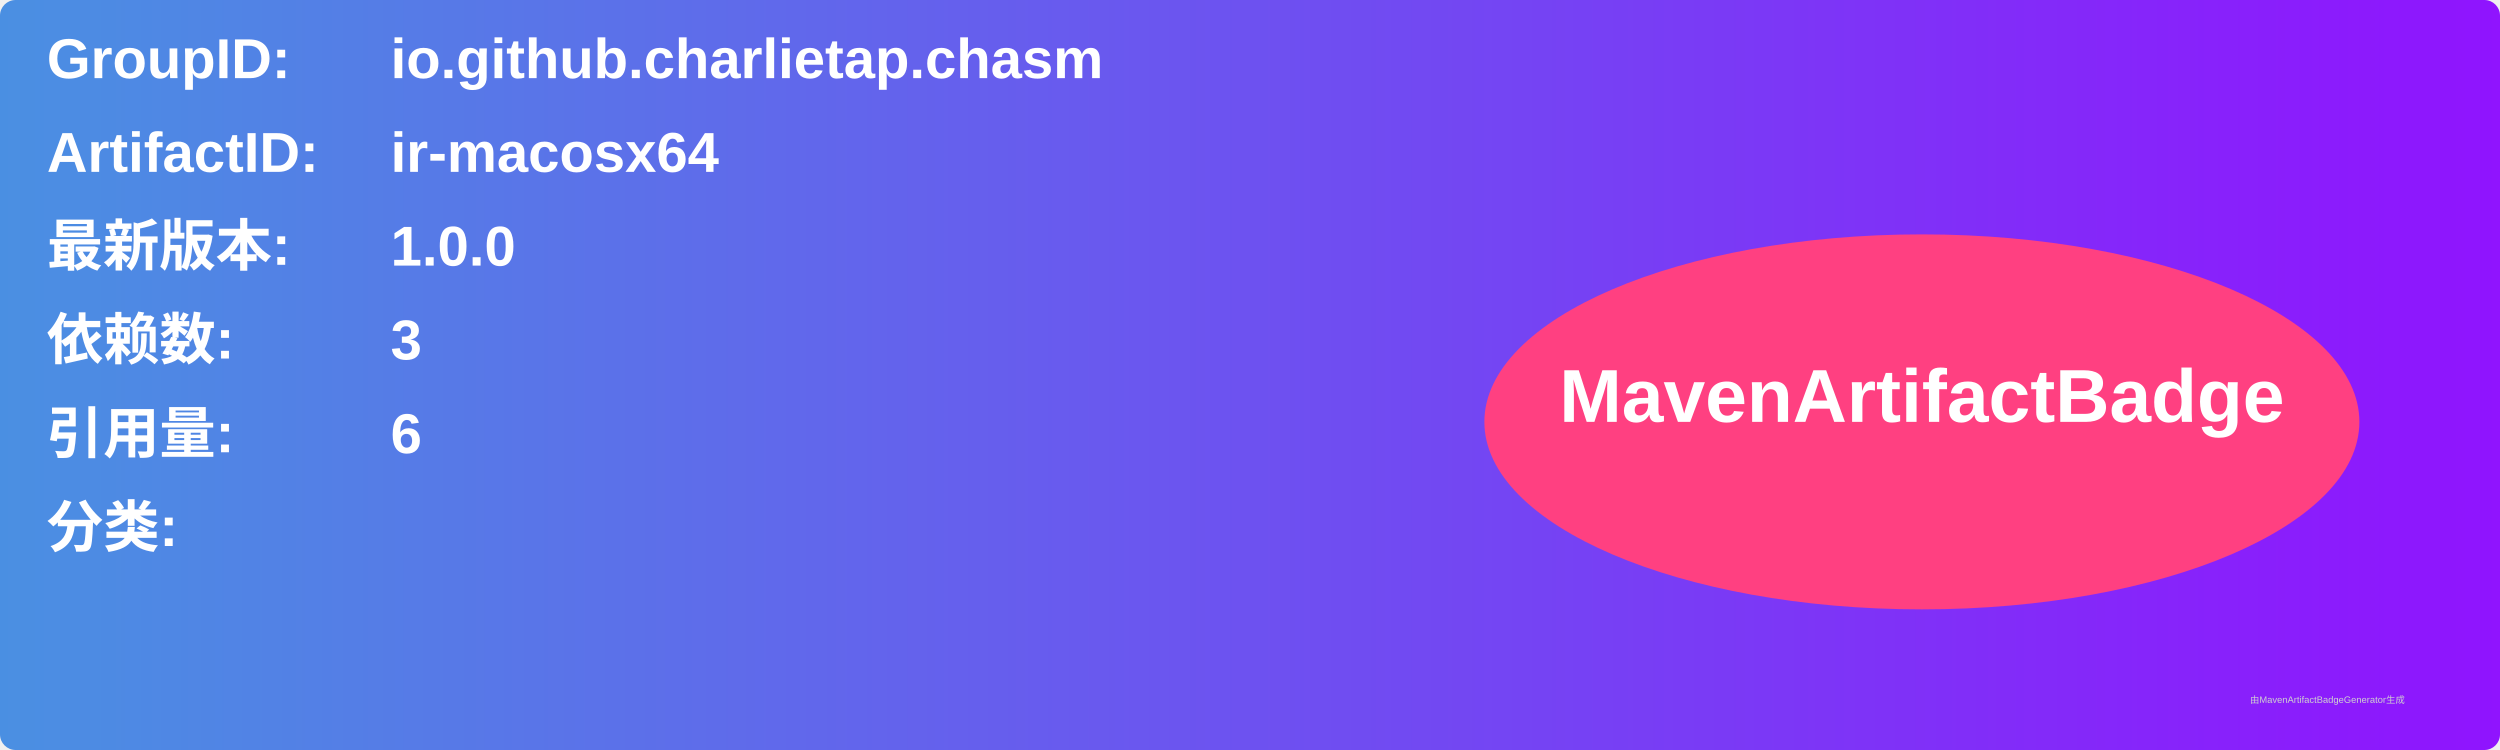
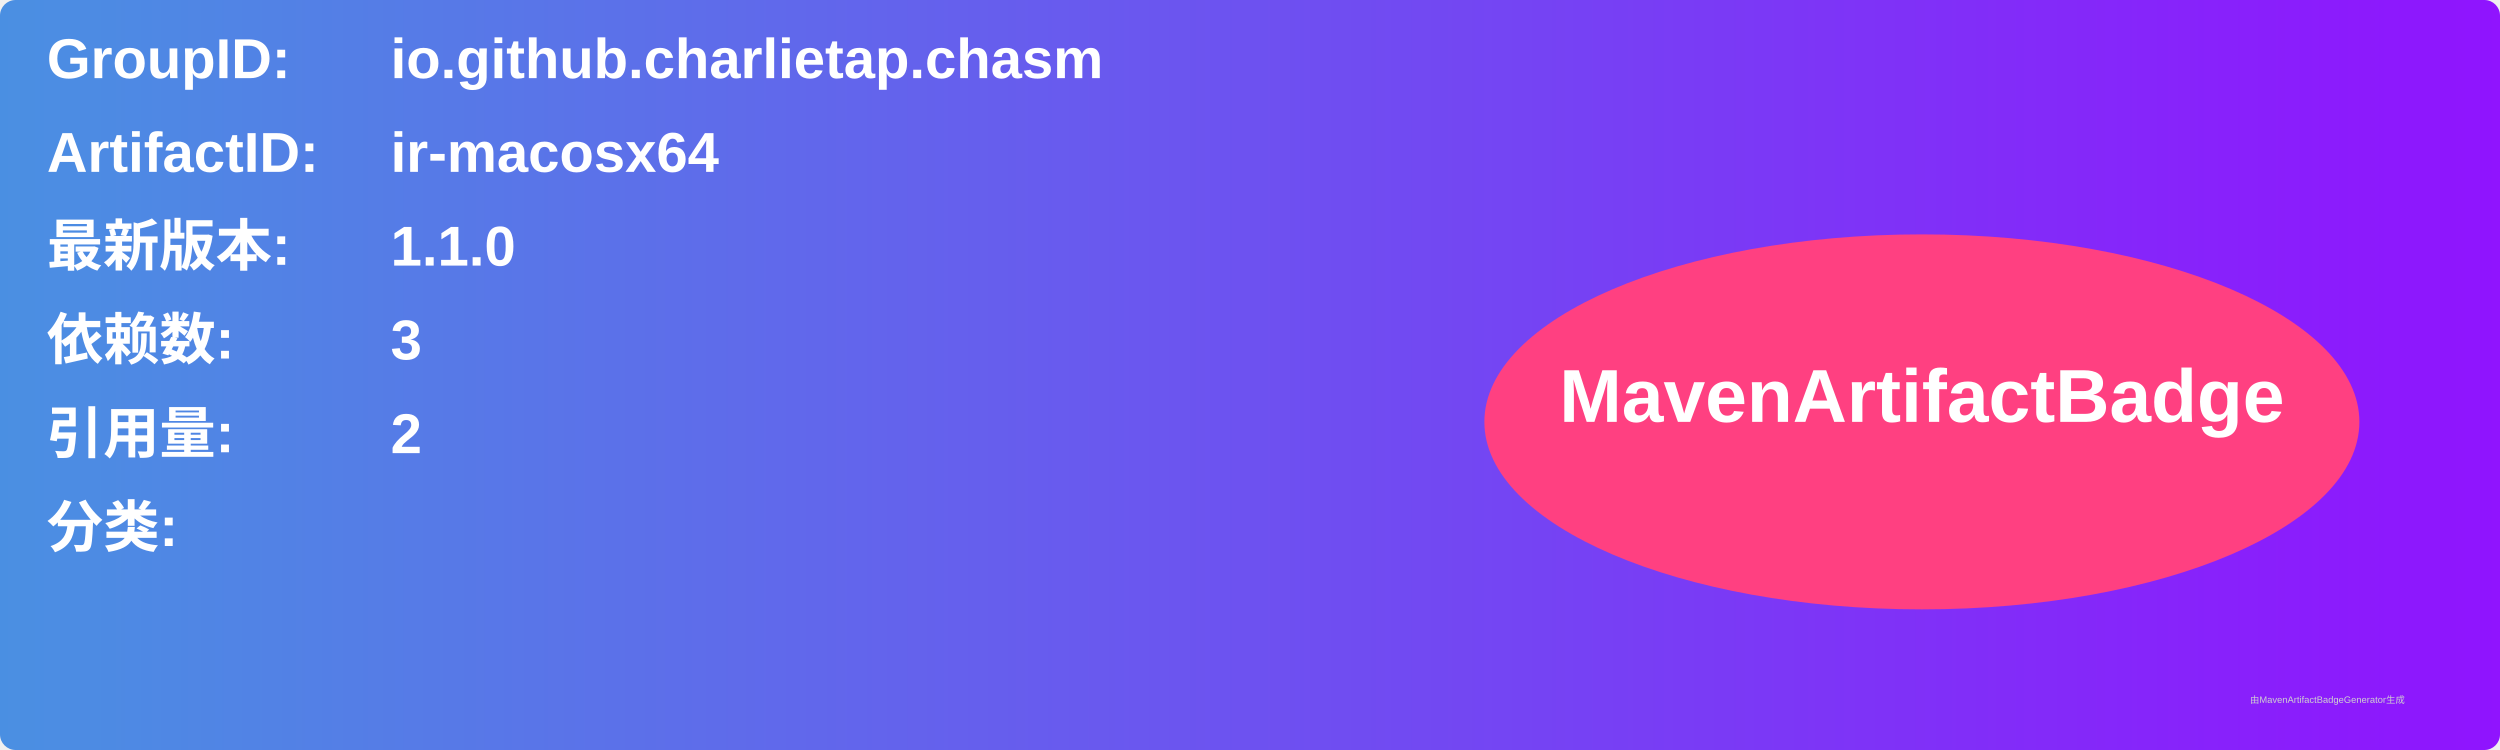
<svg xmlns="http://www.w3.org/2000/svg" width="800" height="240" viewBox="0 0 800 240">
  <linearGradient id="grad" x1="0%" y1="0%" x2="100%" y2="0%">
    <stop offset="0%" stop-color="#4a90e2" />
    <stop offset="100%" stop-color="#9013fe" />
  </linearGradient>
  <rect width="100%" height="100%" rx="5" ry="5" fill="url(#grad)" />
  <g transform="translate(15, 15)">
    <text x="0" y="10" font-family="Arial" font-size="18" fill="white" font-weight="bold" width="260">GroupID:</text>
    <text x="110" y="10" font-family="Arial" font-size="18" fill="white" font-weight="bold" width="460">io.github.charlietap.chasm</text>
    <text x="0" y="40" font-family="Arial" font-size="18" fill="white" font-weight="bold" width="260">ArtifactID:</text>
    <text x="110" y="40" font-family="Arial" font-size="18" fill="white" font-weight="bold" width="460">ir-macosx64</text>
    <text x="0" y="70" font-family="Arial" font-size="18" fill="white" font-weight="bold">最新版本:</text>
    <text x="110" y="70" font-family="Arial" font-size="18" fill="white" font-weight="bold">
-       <tspan font-weight="bold">1.0.0</tspan>
+       <tspan font-weight="bold">1.1.0</tspan>
    </text>
    <text x="0" y="100" font-family="Arial" font-size="18" fill="white" font-weight="bold">依赖数: </text>
    <text x="110" y="100" font-family="Arial" font-size="18" fill="white">
      <tspan font-weight="bold">3</tspan>
    </text>
    <text x="0" y="130" font-family="Arial" font-size="18" fill="white" font-weight="bold">引用量: </text>
    <text x="110" y="130" font-family="Arial" font-size="18" fill="white">
-       <tspan font-weight="bold">6</tspan>
+       <tspan font-weight="bold">2</tspan>
    </text>
    <text x="0" y="160" font-family="Arial" font-size="18" fill="white" font-weight="bold">分类:</text>
    <text x="10" y="190" font-family="Arial" font-size="10" fill="white">
      <tspan font-weight="bold" />
    </text>
    <ellipse cx="600" cy="120" rx="140" ry="60" fill="#ff4081" />
    <text x="600" y="120" text-anchor="middle" font-family="Arial" font-size="24" fill="white" font-weight="bold">MavenArtifactBadge</text>
  </g>
  <text x="720" y="225" font-family="Arial" font-size="3" fill="#d0d0d0">由MavenArtifactBadgeGenerator生成</text>
</svg>
